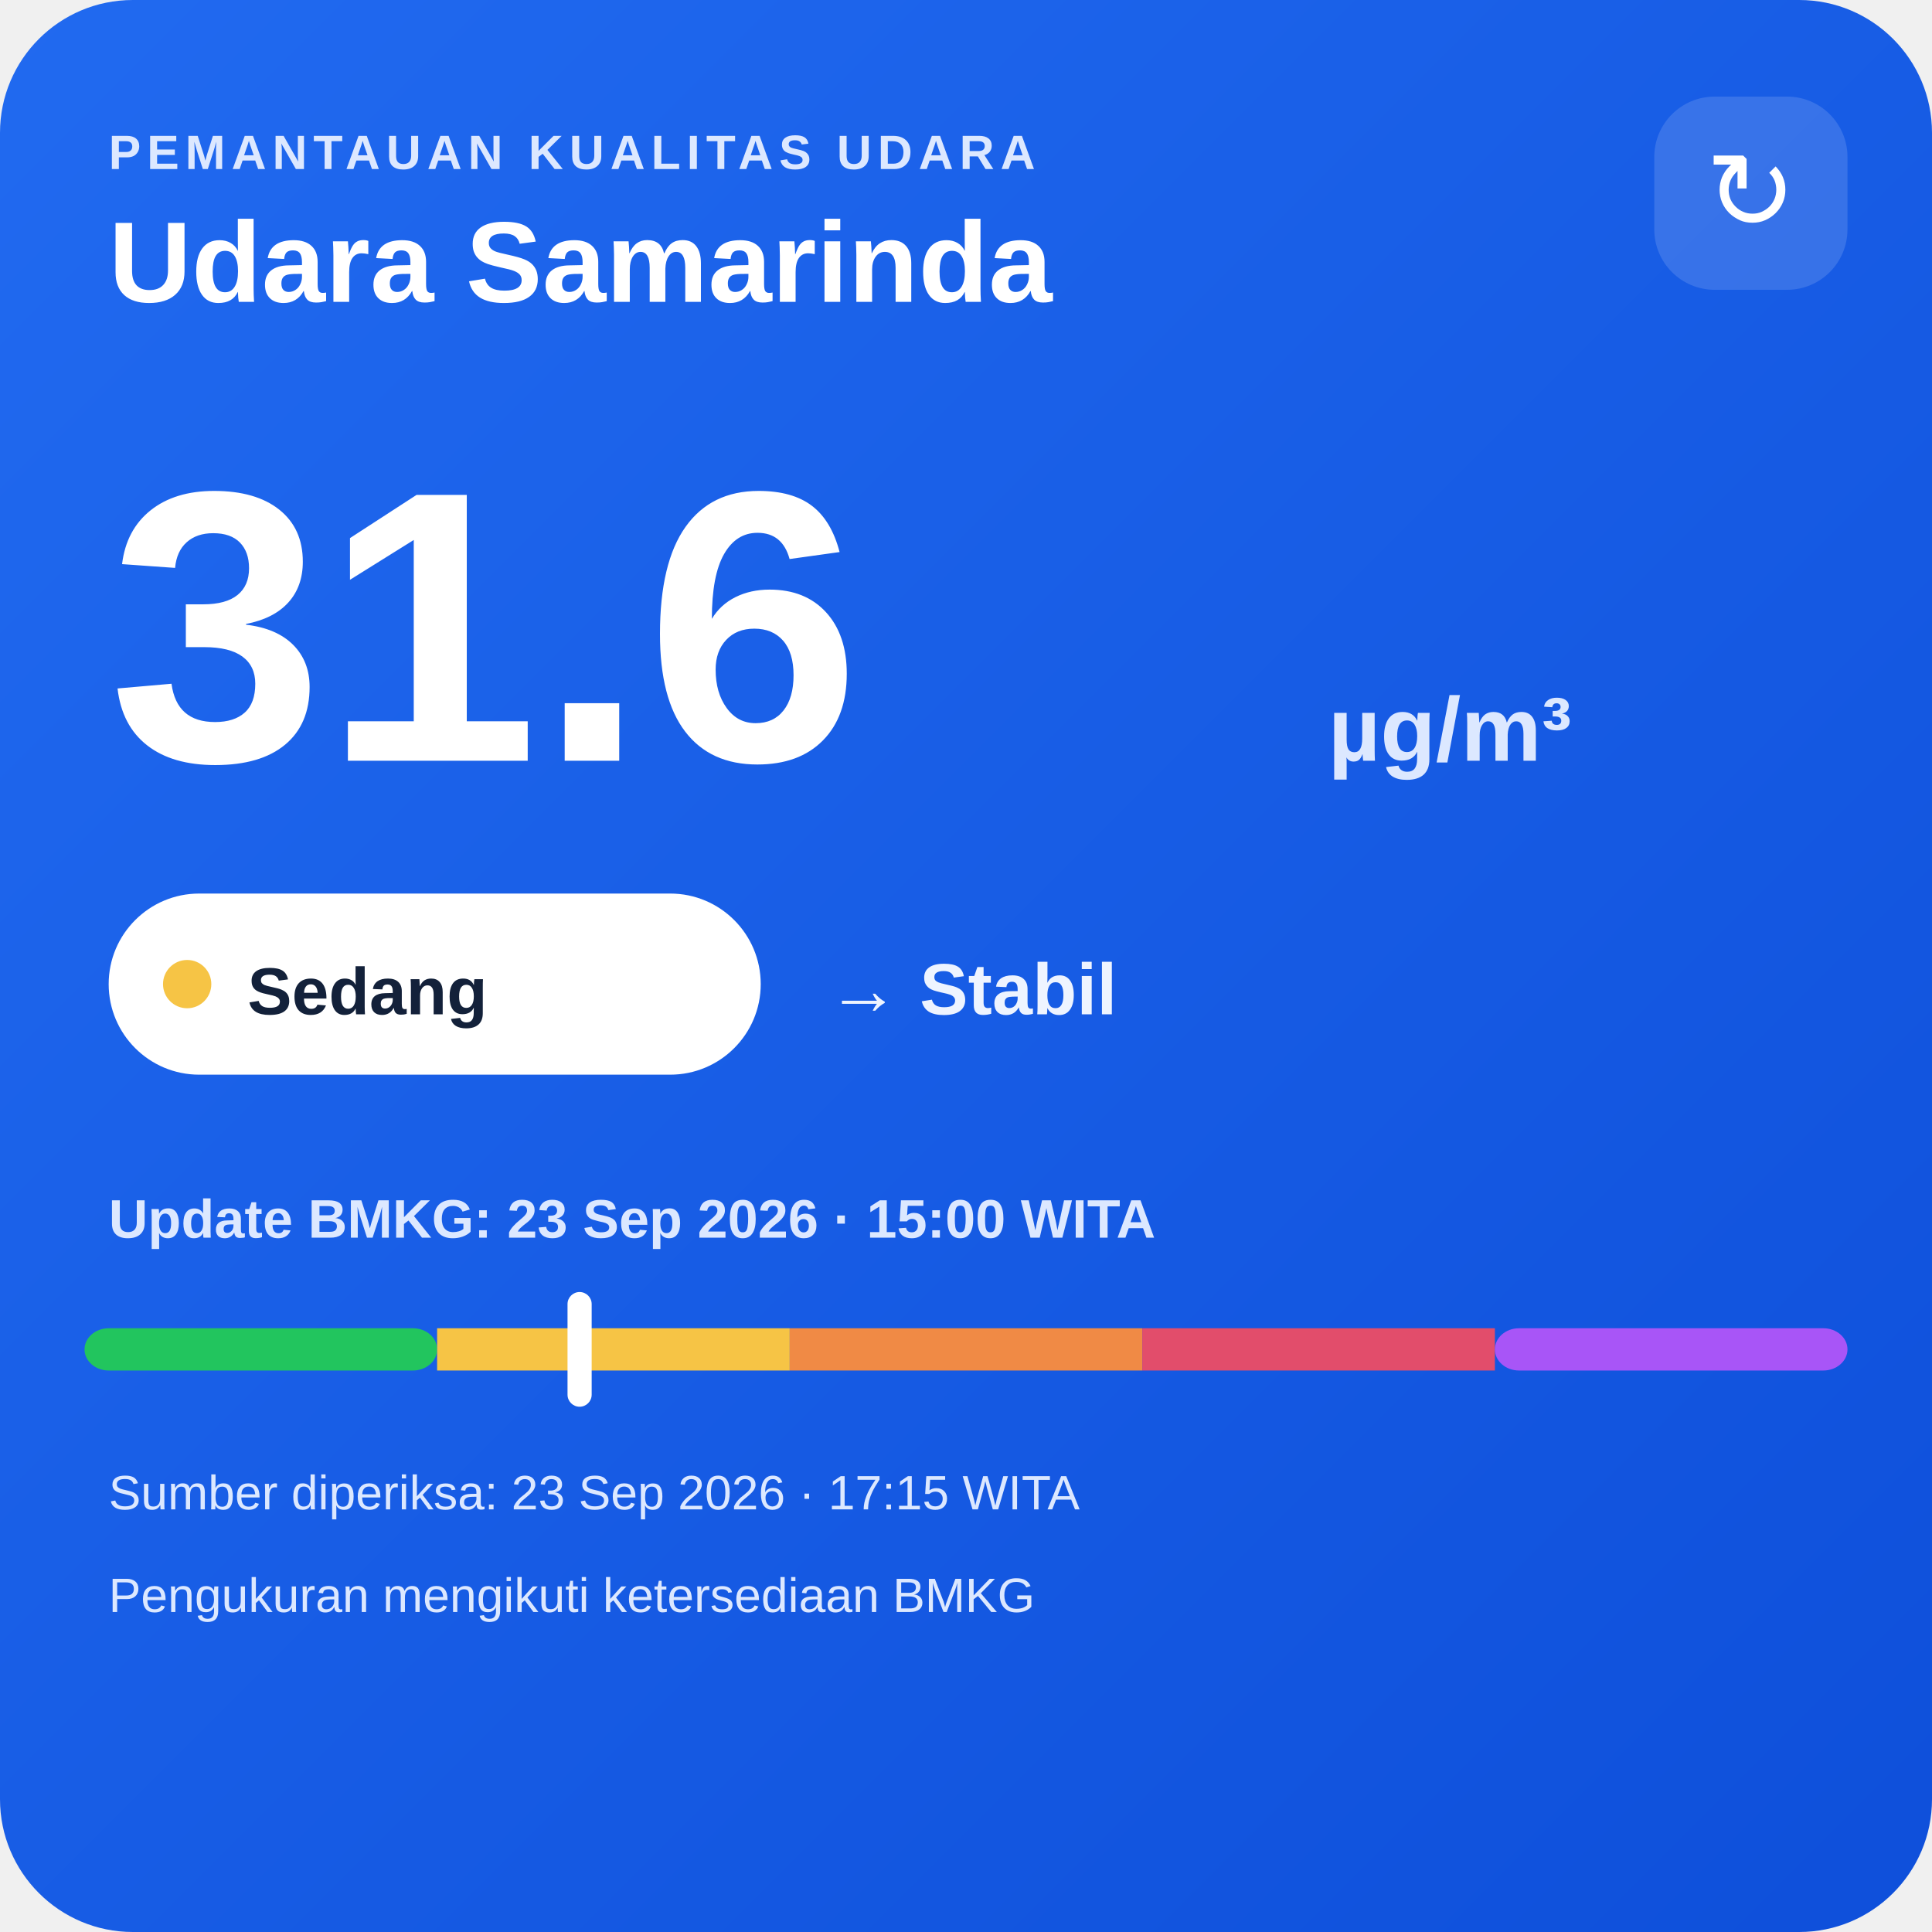
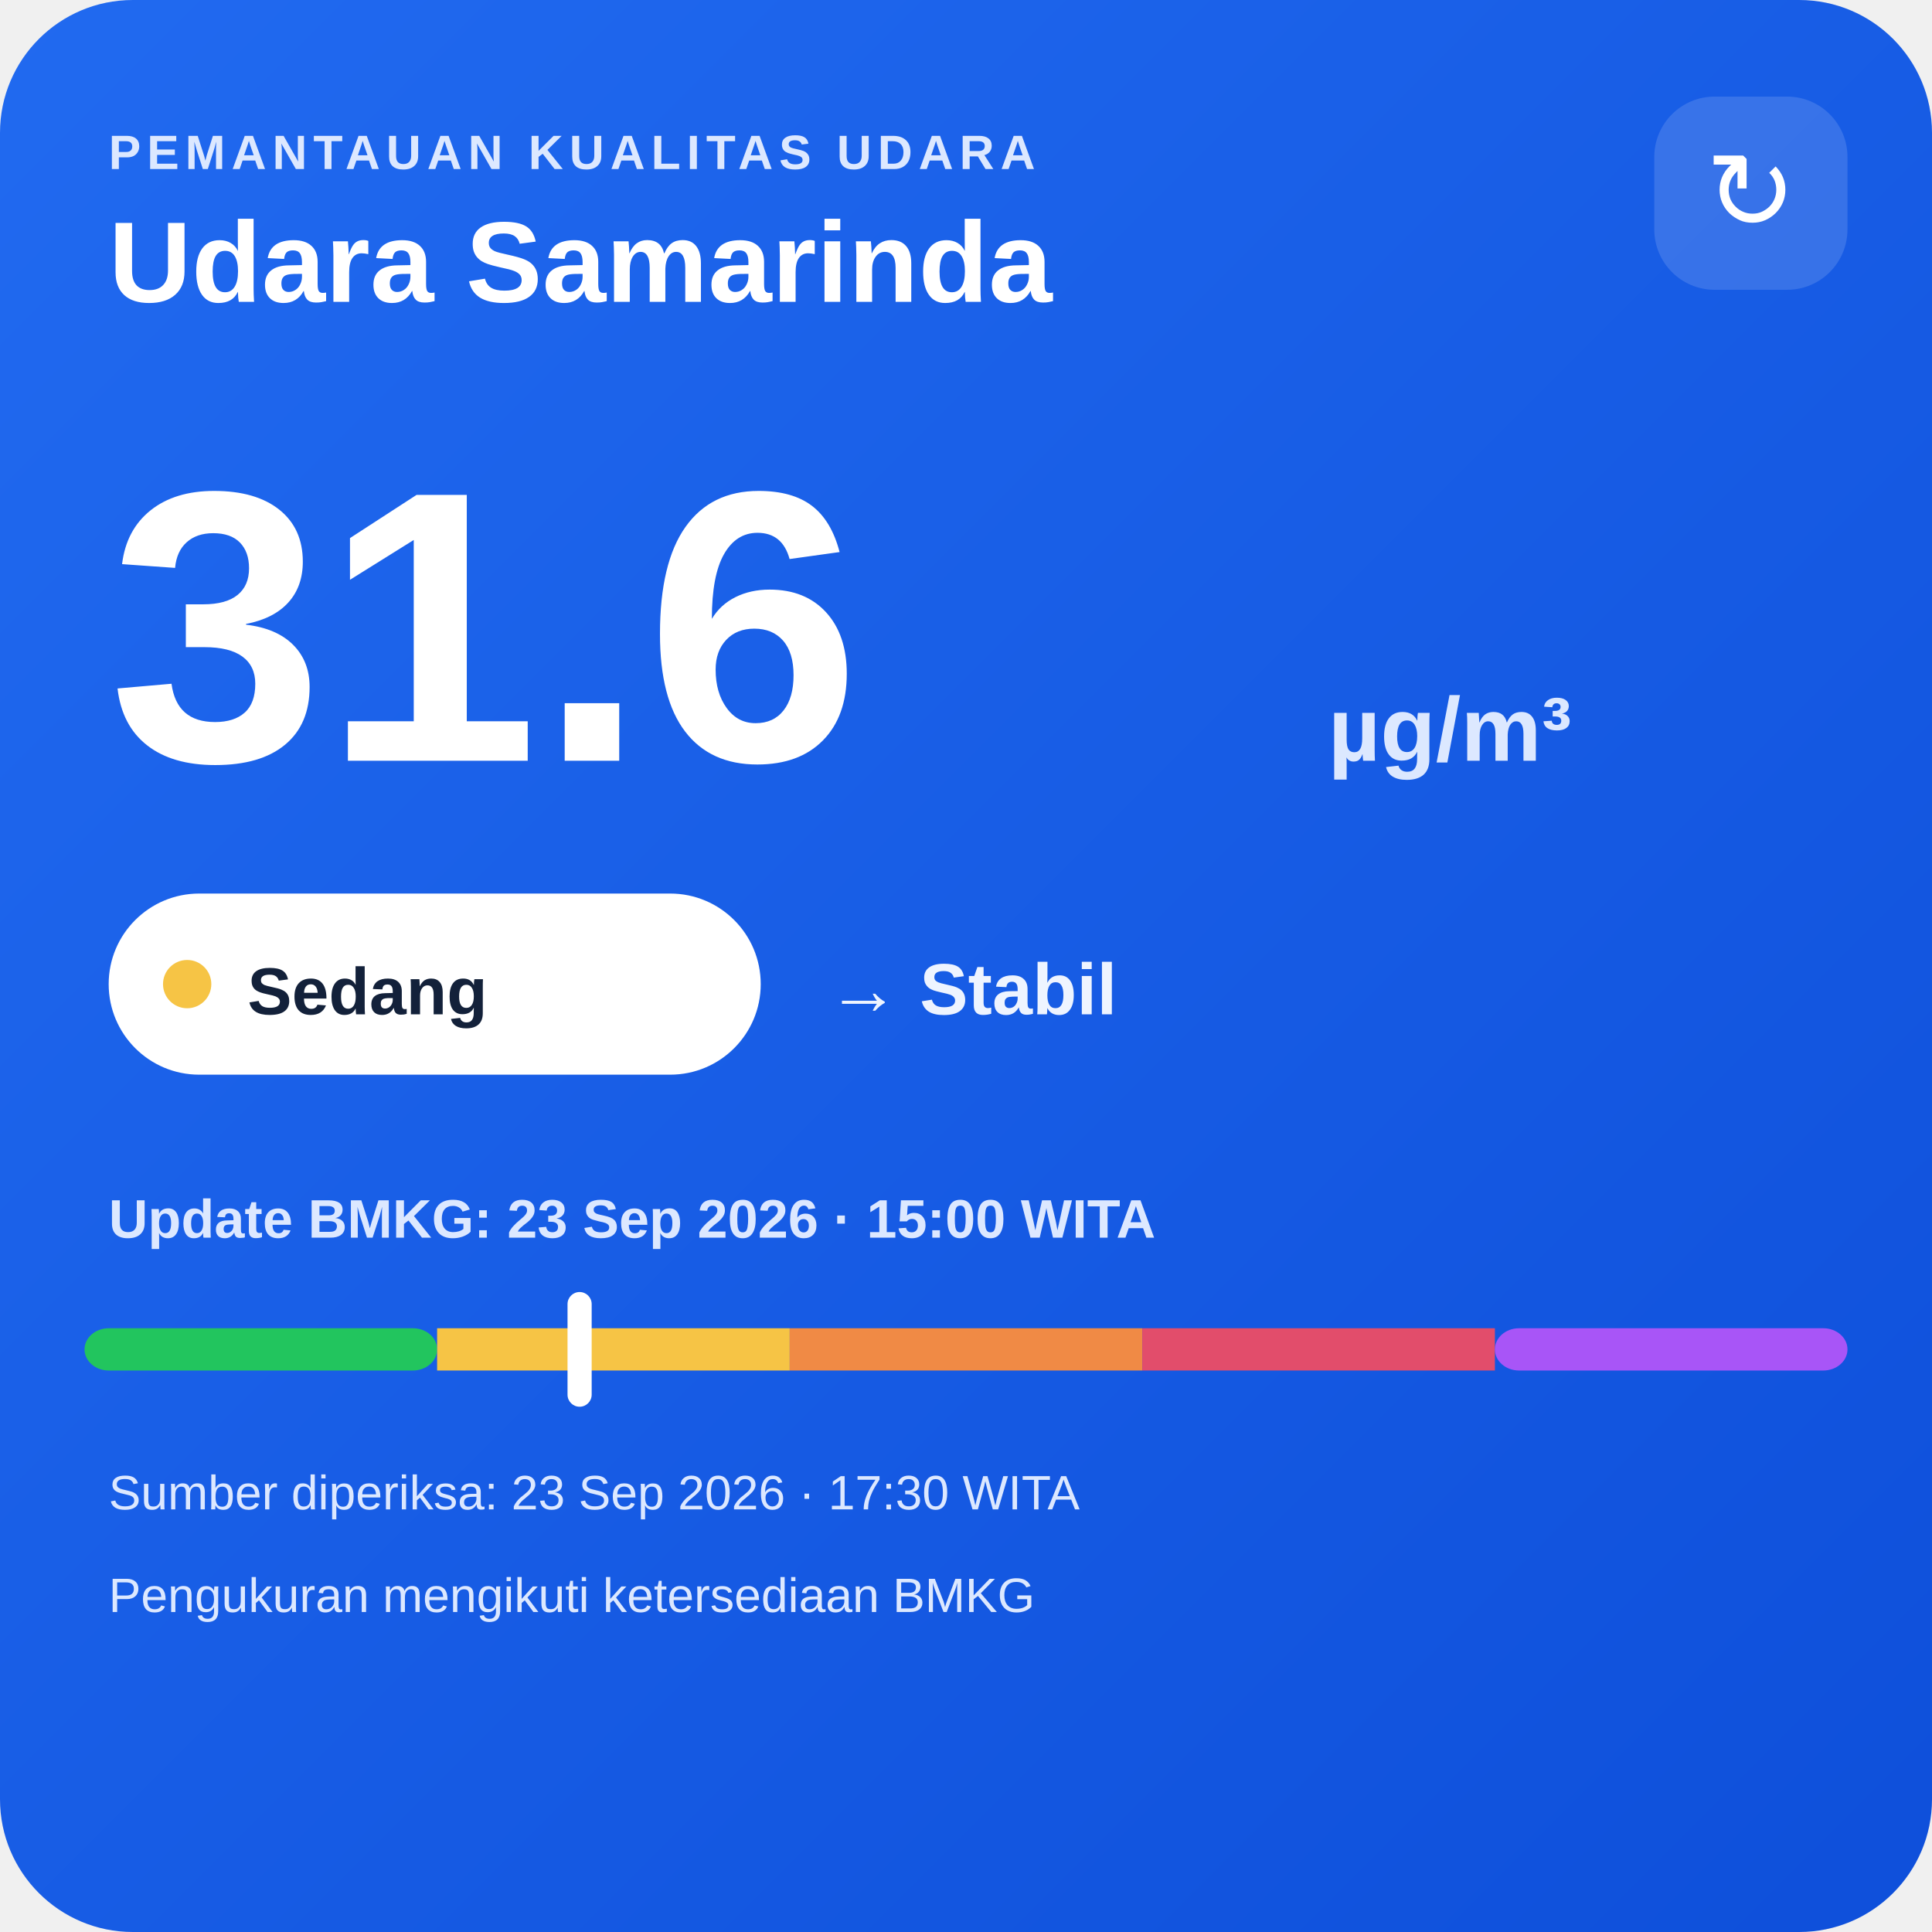
<svg xmlns="http://www.w3.org/2000/svg" width="320" height="320" viewBox="0 0 320 320">
  <defs>
    <linearGradient id="bg" x1="0" y1="0" x2="1" y2="1">
      <stop offset="0" stop-color="#216af0" />
      <stop offset="1" stop-color="#0e4fda" />
    </linearGradient>
  </defs>
  <rect width="320" height="320" rx="22" fill="url(#bg)" />
  <text x="18" y="28" fill="#dce8ff" font-family="Arial,sans-serif" font-size="8" font-weight="700" letter-spacing="1">PEMANTAUAN KUALITAS UDARA</text>
  <text x="18" y="50" fill="#ffffff" font-family="Arial,sans-serif" font-size="19" font-weight="700">Udara Samarinda</text>
  <rect x="274" y="16" width="32" height="32" rx="10" fill="#ffffff" fill-opacity=".14" />
  <text x="290" y="38" text-anchor="middle" fill="#ffffff" font-family="Arial,sans-serif" font-size="18">↻</text>
  <text x="18" y="126" fill="#ffffff" font-family="Arial,sans-serif" font-size="64" font-weight="800">31.6</text>
  <text x="220" y="126" fill="#dce8ff" font-family="Arial,sans-serif" font-size="15" font-weight="700">µg/m³</text>
  <rect x="18" y="148" width="108" height="30" rx="15" fill="#ffffff" />
  <circle cx="31" cy="163" r="4" fill="#f6c445" />
  <text x="41" y="168" fill="#13213a" font-family="Arial,sans-serif" font-size="11" font-weight="700">Sedang</text>
  <text x="137" y="168" fill="#eef4ff" font-family="Arial,sans-serif" font-size="12" font-weight="700">→ Stabil</text>
  <text x="18" y="205" fill="#dce8ff" font-family="Arial,sans-serif" font-size="9" font-weight="700">Update BMKG: 23 Sep 2026 · 15:00 WITA</text>
  <rect x="14" y="220" width="58.4" height="7" rx="4" fill="#22c55e" />
  <rect x="72.4" y="220" width="58.4" height="7" fill="#f6c445" />
  <rect x="130.8" y="220" width="58.4" height="7" fill="#f08a45" />
  <rect x="189.2" y="220" width="58.4" height="7" fill="#e24d6b" />
  <rect x="247.6" y="220" width="58.4" height="7" rx="4" fill="#a855f7" />
  <rect x="94.0" y="214" width="4" height="19" rx="2" fill="#ffffff" />
-   <text x="18" y="250" fill="#dce8ff" font-family="Arial,sans-serif" font-size="8">Sumber diperiksa: 23 Sep 2026 · 17:15 WITA</text>
+   <text x="18" y="250" fill="#dce8ff" font-family="Arial,sans-serif" font-size="8">Sumber diperiksa: 23 Sep 2026 · 17:30 WITA</text>
  <text x="18" y="267" fill="#dce8ff" font-family="Arial,sans-serif" font-size="8">Pengukuran mengikuti ketersediaan BMKG</text>
</svg>
